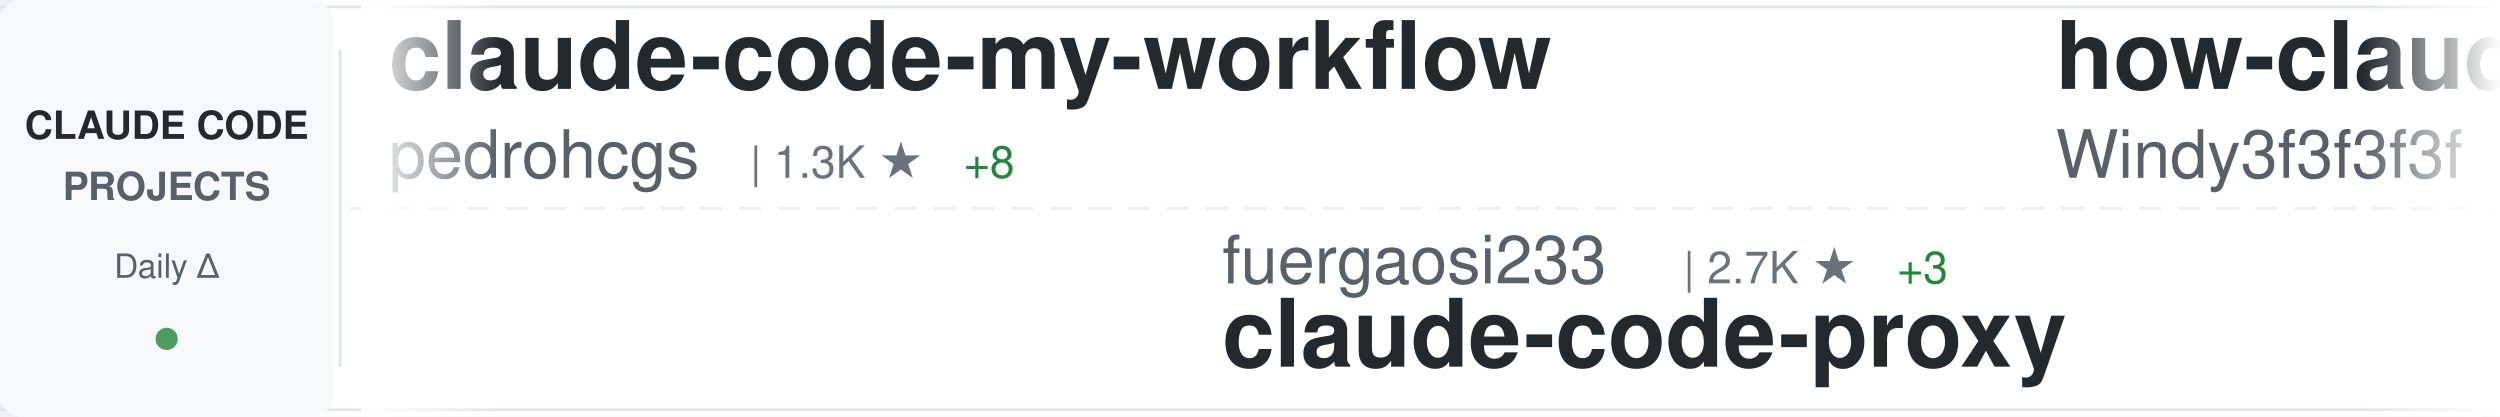
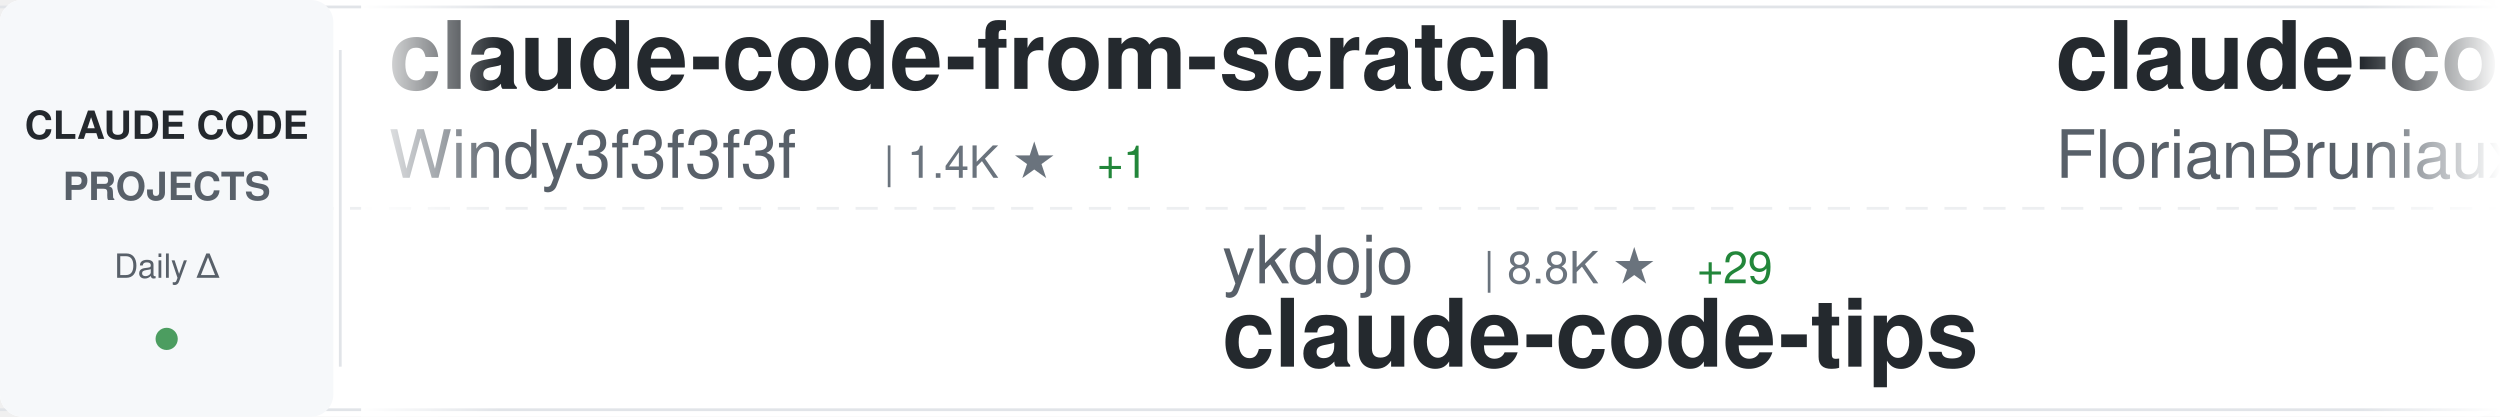
<svg xmlns="http://www.w3.org/2000/svg" width="900" height="150">
  <defs>
    <linearGradient id="awesomeLeftFade" x1="0%" y1="0%" x2="100%" y2="0%">
      <stop offset="0%" style="stop-color:#ffffff;stop-opacity:1" />
      <stop offset="100%" style="stop-color:#ffffff;stop-opacity:0" />
    </linearGradient>
    <linearGradient id="awesomeRightFade" x1="0%" y1="0%" x2="100%" y2="0%">
      <stop offset="0%" style="stop-color:#ffffff;stop-opacity:0" />
      <stop offset="100%" style="stop-color:#ffffff;stop-opacity:1" />
    </linearGradient>
  </defs>
  <rect width="900" height="150" fill="#ffffff" rx="8" />
  <rect x="0" y="2" width="900" height="1" fill="#e1e4e8" />
  <rect x="0" y="147" width="900" height="1" fill="#e1e4e8" />
  <line x1="0" y1="75" x2="900" y2="75" stroke="#e1e4e8" stroke-width="1" stroke-dasharray="8 6" opacity="0.6" />
  <rect x="0" y="0" width="120" height="150" fill="#f6f8fa" rx="8" />
  <text x="60" y="50" font-family="-apple-system, BlinkMacSystemFont, 'Segoe UI', Helvetica, Arial, sans-serif" font-size="14" font-weight="600" fill="#24292e" text-anchor="middle">CLAUDE CODE</text>
  <text x="60" y="72" font-family="-apple-system, BlinkMacSystemFont, 'Segoe UI', Helvetica, Arial, sans-serif" font-size="14" font-weight="600" fill="#586069" text-anchor="middle">PROJECTS</text>
  <text x="60" y="100" font-family="-apple-system, BlinkMacSystemFont, 'Segoe UI', Helvetica, Arial, sans-serif" font-size="12" font-weight="500" fill="#586069" text-anchor="middle">Daily Δ</text>
  <circle cx="60" cy="122" r="4" fill="#22863a" opacity="0.8" />
  <rect x="122" y="18" width="1" height="114" fill="#e1e4e8" />
  <clipPath id="awesomeTickerClip">
    <rect x="130" y="0" width="770" height="150" />
  </clipPath>
  <g clip-path="url(#awesomeTickerClip)">
    <g id="awesomeTickerItems">
      <animateTransform attributeName="transform" attributeType="XML" type="translate" from="0 0" to="-3000 0" dur="54s" repeatCount="indefinite" />
      <g transform="translate(0, 0)">
-         <text x="140" y="32" font-family="-apple-system, BlinkMacSystemFont, 'Segoe UI', Helvetica, Arial, sans-serif" font-size="34" font-weight="600" fill="#24292e">claude-code-my-workflow</text>
-         <text x="140" y="64" font-family="-apple-system, BlinkMacSystemFont, 'Segoe UI', Helvetica, Arial, sans-serif" font-size="24" font-weight="400" fill="#586069">pedrohcgs</text>
-         <text x="270" y="64" font-family="-apple-system, BlinkMacSystemFont, 'Segoe UI', Helvetica, Arial, sans-serif" font-size="16" font-weight="500" fill="#6a737d">| 1.3K ★</text>
-         <text x="347" y="64" font-family="-apple-system, BlinkMacSystemFont, 'Segoe UI', Helvetica, Arial, sans-serif" font-size="16" font-weight="500" fill="#22863a"> +8</text>
+         <text x="140" y="32" font-family="-apple-system, BlinkMacSystemFont, 'Segoe UI', Helvetica, Arial, sans-serif" font-size="34" font-weight="600" fill="#24292e">claude-code-from-scratch</text>
+         <text x="140" y="64" font-family="-apple-system, BlinkMacSystemFont, 'Segoe UI', Helvetica, Arial, sans-serif" font-size="24" font-weight="400" fill="#586069">Windy3f3f3f3f</text>
+         <text x="318" y="64" font-family="-apple-system, BlinkMacSystemFont, 'Segoe UI', Helvetica, Arial, sans-serif" font-size="16" font-weight="500" fill="#6a737d">| 1.4K ★</text>
+         <text x="395" y="64" font-family="-apple-system, BlinkMacSystemFont, 'Segoe UI', Helvetica, Arial, sans-serif" font-size="16" font-weight="500" fill="#22863a"> +1</text>
      </g>
      <g transform="translate(300, 0)">
-         <text x="140" y="102" font-family="-apple-system, BlinkMacSystemFont, 'Segoe UI', Helvetica, Arial, sans-serif" font-size="24" font-weight="400" fill="#586069">fuergaosi233</text>
-         <text x="306" y="102" font-family="-apple-system, BlinkMacSystemFont, 'Segoe UI', Helvetica, Arial, sans-serif" font-size="16" font-weight="500" fill="#6a737d">| 2.7K ★</text>
-         <text x="383" y="102" font-family="-apple-system, BlinkMacSystemFont, 'Segoe UI', Helvetica, Arial, sans-serif" font-size="16" font-weight="500" fill="#22863a"> +3</text>
-         <text x="140" y="132" font-family="-apple-system, BlinkMacSystemFont, 'Segoe UI', Helvetica, Arial, sans-serif" font-size="34" font-weight="600" fill="#24292e">claude-code-proxy</text>
+         <text x="140" y="102" font-family="-apple-system, BlinkMacSystemFont, 'Segoe UI', Helvetica, Arial, sans-serif" font-size="24" font-weight="400" fill="#586069">ykdojo</text>
+         <text x="234" y="102" font-family="-apple-system, BlinkMacSystemFont, 'Segoe UI', Helvetica, Arial, sans-serif" font-size="16" font-weight="500" fill="#6a737d">| 8.8K ★</text>
+         <text x="311" y="102" font-family="-apple-system, BlinkMacSystemFont, 'Segoe UI', Helvetica, Arial, sans-serif" font-size="16" font-weight="500" fill="#22863a"> +29</text>
+         <text x="140" y="132" font-family="-apple-system, BlinkMacSystemFont, 'Segoe UI', Helvetica, Arial, sans-serif" font-size="34" font-weight="600" fill="#24292e">claude-code-tips</text>
      </g>
      <g transform="translate(600, 0)">
-         <text x="140" y="32" font-family="-apple-system, BlinkMacSystemFont, 'Segoe UI', Helvetica, Arial, sans-serif" font-size="34" font-weight="600" fill="#24292e">how-claude-code-works</text>
-         <text x="140" y="64" font-family="-apple-system, BlinkMacSystemFont, 'Segoe UI', Helvetica, Arial, sans-serif" font-size="24" font-weight="400" fill="#586069">Windy3f3f3f3f</text>
-         <text x="318" y="64" font-family="-apple-system, BlinkMacSystemFont, 'Segoe UI', Helvetica, Arial, sans-serif" font-size="16" font-weight="500" fill="#6a737d">| 2.7K ★</text>
-         <text x="395" y="64" font-family="-apple-system, BlinkMacSystemFont, 'Segoe UI', Helvetica, Arial, sans-serif" font-size="16" font-weight="500" fill="#22863a"> +12</text>
-       </g>
-       <g transform="translate(900, 0)">
-         <text x="140" y="102" font-family="-apple-system, BlinkMacSystemFont, 'Segoe UI', Helvetica, Arial, sans-serif" font-size="24" font-weight="400" fill="#586069">zebbern</text>
-         <text x="246" y="102" font-family="-apple-system, BlinkMacSystemFont, 'Segoe UI', Helvetica, Arial, sans-serif" font-size="16" font-weight="500" fill="#6a737d">| 4.3K ★</text>
-         <text x="323" y="102" font-family="-apple-system, BlinkMacSystemFont, 'Segoe UI', Helvetica, Arial, sans-serif" font-size="16" font-weight="500" fill="#22863a"> +2</text>
-         <text x="140" y="132" font-family="-apple-system, BlinkMacSystemFont, 'Segoe UI', Helvetica, Arial, sans-serif" font-size="34" font-weight="600" fill="#24292e">claude-code-guide</text>
-       </g>
-       <g transform="translate(1200, 0)">
-         <text x="140" y="32" font-family="-apple-system, BlinkMacSystemFont, 'Segoe UI', Helvetica, Arial, sans-serif" font-size="34" font-weight="600" fill="#24292e">claude-code-base-action</text>
-         <text x="140" y="64" font-family="-apple-system, BlinkMacSystemFont, 'Segoe UI', Helvetica, Arial, sans-serif" font-size="24" font-weight="400" fill="#586069">anthropics</text>
-         <text x="282" y="64" font-family="-apple-system, BlinkMacSystemFont, 'Segoe UI', Helvetica, Arial, sans-serif" font-size="16" font-weight="500" fill="#6a737d">| 881 ★</text>
-         <text x="350" y="64" font-family="-apple-system, BlinkMacSystemFont, 'Segoe UI', Helvetica, Arial, sans-serif" font-size="16" font-weight="500" fill="#22863a"> +1</text>
-       </g>
-       <g transform="translate(1500, 0)">
-         <text x="140" y="102" font-family="-apple-system, BlinkMacSystemFont, 'Segoe UI', Helvetica, Arial, sans-serif" font-size="24" font-weight="400" fill="#586069">ykdojo</text>
-         <text x="234" y="102" font-family="-apple-system, BlinkMacSystemFont, 'Segoe UI', Helvetica, Arial, sans-serif" font-size="16" font-weight="500" fill="#6a737d">| 8.8K ★</text>
-         <text x="311" y="102" font-family="-apple-system, BlinkMacSystemFont, 'Segoe UI', Helvetica, Arial, sans-serif" font-size="16" font-weight="500" fill="#22863a"> +34</text>
-         <text x="140" y="132" font-family="-apple-system, BlinkMacSystemFont, 'Segoe UI', Helvetica, Arial, sans-serif" font-size="34" font-weight="600" fill="#24292e">claude-code-tips</text>
-       </g>
-       <g transform="translate(1800, 0)">
-         <text x="140" y="32" font-family="-apple-system, BlinkMacSystemFont, 'Segoe UI', Helvetica, Arial, sans-serif" font-size="34" font-weight="600" fill="#24292e">claude-code-analysis</text>
-         <text x="140" y="64" font-family="-apple-system, BlinkMacSystemFont, 'Segoe UI', Helvetica, Arial, sans-serif" font-size="24" font-weight="400" fill="#586069">liuup</text>
-         <text x="222" y="64" font-family="-apple-system, BlinkMacSystemFont, 'Segoe UI', Helvetica, Arial, sans-serif" font-size="16" font-weight="500" fill="#6a737d">| 3.2K ★</text>
-         <text x="299" y="64" font-family="-apple-system, BlinkMacSystemFont, 'Segoe UI', Helvetica, Arial, sans-serif" font-size="16" font-weight="500" fill="#22863a"> +23</text>
-       </g>
-       <g transform="translate(2100, 0)">
-         <text x="140" y="102" font-family="-apple-system, BlinkMacSystemFont, 'Segoe UI', Helvetica, Arial, sans-serif" font-size="24" font-weight="400" fill="#586069">digitalsamba</text>
-         <text x="306" y="102" font-family="-apple-system, BlinkMacSystemFont, 'Segoe UI', Helvetica, Arial, sans-serif" font-size="16" font-weight="500" fill="#6a737d">| 1.5K ★</text>
-         <text x="383" y="102" font-family="-apple-system, BlinkMacSystemFont, 'Segoe UI', Helvetica, Arial, sans-serif" font-size="16" font-weight="500" fill="#22863a"> +8</text>
-         <text x="140" y="132" font-family="-apple-system, BlinkMacSystemFont, 'Segoe UI', Helvetica, Arial, sans-serif" font-size="34" font-weight="600" fill="#24292e">claude-code-video-toolki...</text>
-       </g>
-       <g transform="translate(2400, 0)">
        <text x="140" y="32" font-family="-apple-system, BlinkMacSystemFont, 'Segoe UI', Helvetica, Arial, sans-serif" font-size="34" font-weight="600" fill="#24292e">claude-code-ultimate-gui...</text>
        <text x="140" y="64" font-family="-apple-system, BlinkMacSystemFont, 'Segoe UI', Helvetica, Arial, sans-serif" font-size="24" font-weight="400" fill="#586069">FlorianBruniaux</text>
        <text x="342" y="64" font-family="-apple-system, BlinkMacSystemFont, 'Segoe UI', Helvetica, Arial, sans-serif" font-size="16" font-weight="500" fill="#6a737d">| 5.1K ★</text>
-         <text x="419" y="64" font-family="-apple-system, BlinkMacSystemFont, 'Segoe UI', Helvetica, Arial, sans-serif" font-size="16" font-weight="500" fill="#22863a"> +13</text>
+         <text x="419" y="64" font-family="-apple-system, BlinkMacSystemFont, 'Segoe UI', Helvetica, Arial, sans-serif" font-size="16" font-weight="500" fill="#22863a"> +10</text>
+       </g>
+       <g transform="translate(900, 0)">
+         <text x="140" y="102" font-family="-apple-system, BlinkMacSystemFont, 'Segoe UI', Helvetica, Arial, sans-serif" font-size="24" font-weight="400" fill="#586069">luongnv89</text>
+         <text x="270" y="102" font-family="-apple-system, BlinkMacSystemFont, 'Segoe UI', Helvetica, Arial, sans-serif" font-size="16" font-weight="500" fill="#6a737d">| 37.5K ★</text>
+         <text x="356" y="102" font-family="-apple-system, BlinkMacSystemFont, 'Segoe UI', Helvetica, Arial, sans-serif" font-size="16" font-weight="500" fill="#22863a"> +110</text>
+         <text x="140" y="132" font-family="-apple-system, BlinkMacSystemFont, 'Segoe UI', Helvetica, Arial, sans-serif" font-size="34" font-weight="600" fill="#24292e">claude-howto</text>
+       </g>
+       <g transform="translate(1200, 0)">
+         <text x="140" y="32" font-family="-apple-system, BlinkMacSystemFont, 'Segoe UI', Helvetica, Arial, sans-serif" font-size="34" font-weight="600" fill="#24292e">claude-code-best-practic...</text>
+         <text x="140" y="64" font-family="-apple-system, BlinkMacSystemFont, 'Segoe UI', Helvetica, Arial, sans-serif" font-size="24" font-weight="400" fill="#586069">shanraisshan</text>
+         <text x="306" y="64" font-family="-apple-system, BlinkMacSystemFont, 'Segoe UI', Helvetica, Arial, sans-serif" font-size="16" font-weight="500" fill="#6a737d">| 58.1K ★</text>
+         <text x="392" y="64" font-family="-apple-system, BlinkMacSystemFont, 'Segoe UI', Helvetica, Arial, sans-serif" font-size="16" font-weight="500" fill="#22863a"> +175</text>
+       </g>
+       <g transform="translate(1500, 0)">
+         <text x="140" y="102" font-family="-apple-system, BlinkMacSystemFont, 'Segoe UI', Helvetica, Arial, sans-serif" font-size="24" font-weight="400" fill="#586069">https-deeplearning-ai</text>
+         <text x="414" y="102" font-family="-apple-system, BlinkMacSystemFont, 'Segoe UI', Helvetica, Arial, sans-serif" font-size="16" font-weight="500" fill="#6a737d">| 531 ★</text>
+         <text x="482" y="102" font-family="-apple-system, BlinkMacSystemFont, 'Segoe UI', Helvetica, Arial, sans-serif" font-size="16" font-weight="500" fill="#22863a"> +3</text>
+         <text x="140" y="132" font-family="-apple-system, BlinkMacSystemFont, 'Segoe UI', Helvetica, Arial, sans-serif" font-size="34" font-weight="600" fill="#24292e">sc-claude-code-files</text>
+       </g>
+       <g transform="translate(1800, 0)">
+         <text x="140" y="32" font-family="-apple-system, BlinkMacSystemFont, 'Segoe UI', Helvetica, Arial, sans-serif" font-size="34" font-weight="600" fill="#24292e">Claude-Code-Game-Studios</text>
+         <text x="140" y="64" font-family="-apple-system, BlinkMacSystemFont, 'Segoe UI', Helvetica, Arial, sans-serif" font-size="24" font-weight="400" fill="#586069">Donchitos</text>
+         <text x="270" y="64" font-family="-apple-system, BlinkMacSystemFont, 'Segoe UI', Helvetica, Arial, sans-serif" font-size="16" font-weight="500" fill="#6a737d">| 21.8K ★</text>
+         <text x="356" y="64" font-family="-apple-system, BlinkMacSystemFont, 'Segoe UI', Helvetica, Arial, sans-serif" font-size="16" font-weight="500" fill="#22863a"> +81</text>
+       </g>
+       <g transform="translate(2100, 0)">
+         <text x="140" y="102" font-family="-apple-system, BlinkMacSystemFont, 'Segoe UI', Helvetica, Arial, sans-serif" font-size="24" font-weight="400" fill="#586069">andrew-kramer-inno</text>
+         <text x="378" y="102" font-family="-apple-system, BlinkMacSystemFont, 'Segoe UI', Helvetica, Arial, sans-serif" font-size="16" font-weight="500" fill="#6a737d">| 590 ★</text>
+         <text x="140" y="132" font-family="-apple-system, BlinkMacSystemFont, 'Segoe UI', Helvetica, Arial, sans-serif" font-size="34" font-weight="600" fill="#24292e">claude-code-source-build</text>
+       </g>
+       <g transform="translate(2400, 0)">
+         <text x="140" y="32" font-family="-apple-system, BlinkMacSystemFont, 'Segoe UI', Helvetica, Arial, sans-serif" font-size="34" font-weight="600" fill="#24292e">claude-code-guide</text>
+         <text x="140" y="64" font-family="-apple-system, BlinkMacSystemFont, 'Segoe UI', Helvetica, Arial, sans-serif" font-size="24" font-weight="400" fill="#586069">zebbern</text>
+         <text x="246" y="64" font-family="-apple-system, BlinkMacSystemFont, 'Segoe UI', Helvetica, Arial, sans-serif" font-size="16" font-weight="500" fill="#6a737d">| 4.3K ★</text>
+         <text x="323" y="64" font-family="-apple-system, BlinkMacSystemFont, 'Segoe UI', Helvetica, Arial, sans-serif" font-size="16" font-weight="500" fill="#22863a"> +4</text>
      </g>
      <g transform="translate(2700, 0)">
-         <text x="140" y="102" font-family="-apple-system, BlinkMacSystemFont, 'Segoe UI', Helvetica, Arial, sans-serif" font-size="24" font-weight="400" fill="#586069">shareAI-lab</text>
-         <text x="294" y="102" font-family="-apple-system, BlinkMacSystemFont, 'Segoe UI', Helvetica, Arial, sans-serif" font-size="16" font-weight="500" fill="#6a737d">| 67.2K ★</text>
-         <text x="380" y="102" font-family="-apple-system, BlinkMacSystemFont, 'Segoe UI', Helvetica, Arial, sans-serif" font-size="16" font-weight="500" fill="#22863a"> +270</text>
-         <text x="140" y="132" font-family="-apple-system, BlinkMacSystemFont, 'Segoe UI', Helvetica, Arial, sans-serif" font-size="34" font-weight="600" fill="#24292e">learn-claude-code</text>
+         <text x="140" y="102" font-family="-apple-system, BlinkMacSystemFont, 'Segoe UI', Helvetica, Arial, sans-serif" font-size="24" font-weight="400" fill="#586069">feiskyer</text>
+         <text x="258" y="102" font-family="-apple-system, BlinkMacSystemFont, 'Segoe UI', Helvetica, Arial, sans-serif" font-size="16" font-weight="500" fill="#6a737d">| 1.6K ★</text>
+         <text x="140" y="132" font-family="-apple-system, BlinkMacSystemFont, 'Segoe UI', Helvetica, Arial, sans-serif" font-size="34" font-weight="600" fill="#24292e">claude-code-settings</text>
      </g>
      <g transform="translate(3000, 0)">
-         <text x="140" y="32" font-family="-apple-system, BlinkMacSystemFont, 'Segoe UI', Helvetica, Arial, sans-serif" font-size="34" font-weight="600" fill="#24292e">claude-code-my-workflow</text>
-         <text x="140" y="64" font-family="-apple-system, BlinkMacSystemFont, 'Segoe UI', Helvetica, Arial, sans-serif" font-size="24" font-weight="400" fill="#586069">pedrohcgs</text>
-         <text x="270" y="64" font-family="-apple-system, BlinkMacSystemFont, 'Segoe UI', Helvetica, Arial, sans-serif" font-size="16" font-weight="500" fill="#6a737d">| 1.3K ★</text>
-         <text x="347" y="64" font-family="-apple-system, BlinkMacSystemFont, 'Segoe UI', Helvetica, Arial, sans-serif" font-size="16" font-weight="500" fill="#22863a"> +8</text>
+         <text x="140" y="32" font-family="-apple-system, BlinkMacSystemFont, 'Segoe UI', Helvetica, Arial, sans-serif" font-size="34" font-weight="600" fill="#24292e">claude-code-from-scratch</text>
+         <text x="140" y="64" font-family="-apple-system, BlinkMacSystemFont, 'Segoe UI', Helvetica, Arial, sans-serif" font-size="24" font-weight="400" fill="#586069">Windy3f3f3f3f</text>
+         <text x="318" y="64" font-family="-apple-system, BlinkMacSystemFont, 'Segoe UI', Helvetica, Arial, sans-serif" font-size="16" font-weight="500" fill="#6a737d">| 1.4K ★</text>
+         <text x="395" y="64" font-family="-apple-system, BlinkMacSystemFont, 'Segoe UI', Helvetica, Arial, sans-serif" font-size="16" font-weight="500" fill="#22863a"> +1</text>
      </g>
      <g transform="translate(3300, 0)">
-         <text x="140" y="102" font-family="-apple-system, BlinkMacSystemFont, 'Segoe UI', Helvetica, Arial, sans-serif" font-size="24" font-weight="400" fill="#586069">fuergaosi233</text>
-         <text x="306" y="102" font-family="-apple-system, BlinkMacSystemFont, 'Segoe UI', Helvetica, Arial, sans-serif" font-size="16" font-weight="500" fill="#6a737d">| 2.7K ★</text>
-         <text x="383" y="102" font-family="-apple-system, BlinkMacSystemFont, 'Segoe UI', Helvetica, Arial, sans-serif" font-size="16" font-weight="500" fill="#22863a"> +3</text>
-         <text x="140" y="132" font-family="-apple-system, BlinkMacSystemFont, 'Segoe UI', Helvetica, Arial, sans-serif" font-size="34" font-weight="600" fill="#24292e">claude-code-proxy</text>
+         <text x="140" y="102" font-family="-apple-system, BlinkMacSystemFont, 'Segoe UI', Helvetica, Arial, sans-serif" font-size="24" font-weight="400" fill="#586069">ykdojo</text>
+         <text x="234" y="102" font-family="-apple-system, BlinkMacSystemFont, 'Segoe UI', Helvetica, Arial, sans-serif" font-size="16" font-weight="500" fill="#6a737d">| 8.8K ★</text>
+         <text x="311" y="102" font-family="-apple-system, BlinkMacSystemFont, 'Segoe UI', Helvetica, Arial, sans-serif" font-size="16" font-weight="500" fill="#22863a"> +29</text>
+         <text x="140" y="132" font-family="-apple-system, BlinkMacSystemFont, 'Segoe UI', Helvetica, Arial, sans-serif" font-size="34" font-weight="600" fill="#24292e">claude-code-tips</text>
      </g>
      <g transform="translate(3600, 0)">
-         <text x="140" y="32" font-family="-apple-system, BlinkMacSystemFont, 'Segoe UI', Helvetica, Arial, sans-serif" font-size="34" font-weight="600" fill="#24292e">how-claude-code-works</text>
-         <text x="140" y="64" font-family="-apple-system, BlinkMacSystemFont, 'Segoe UI', Helvetica, Arial, sans-serif" font-size="24" font-weight="400" fill="#586069">Windy3f3f3f3f</text>
-         <text x="318" y="64" font-family="-apple-system, BlinkMacSystemFont, 'Segoe UI', Helvetica, Arial, sans-serif" font-size="16" font-weight="500" fill="#6a737d">| 2.7K ★</text>
-         <text x="395" y="64" font-family="-apple-system, BlinkMacSystemFont, 'Segoe UI', Helvetica, Arial, sans-serif" font-size="16" font-weight="500" fill="#22863a"> +12</text>
+         <text x="140" y="32" font-family="-apple-system, BlinkMacSystemFont, 'Segoe UI', Helvetica, Arial, sans-serif" font-size="34" font-weight="600" fill="#24292e">claude-code-ultimate-gui...</text>
+         <text x="140" y="64" font-family="-apple-system, BlinkMacSystemFont, 'Segoe UI', Helvetica, Arial, sans-serif" font-size="24" font-weight="400" fill="#586069">FlorianBruniaux</text>
+         <text x="342" y="64" font-family="-apple-system, BlinkMacSystemFont, 'Segoe UI', Helvetica, Arial, sans-serif" font-size="16" font-weight="500" fill="#6a737d">| 5.1K ★</text>
+         <text x="419" y="64" font-family="-apple-system, BlinkMacSystemFont, 'Segoe UI', Helvetica, Arial, sans-serif" font-size="16" font-weight="500" fill="#22863a"> +10</text>
      </g>
      <g transform="translate(3900, 0)">
-         <text x="140" y="102" font-family="-apple-system, BlinkMacSystemFont, 'Segoe UI', Helvetica, Arial, sans-serif" font-size="24" font-weight="400" fill="#586069">zebbern</text>
-         <text x="246" y="102" font-family="-apple-system, BlinkMacSystemFont, 'Segoe UI', Helvetica, Arial, sans-serif" font-size="16" font-weight="500" fill="#6a737d">| 4.3K ★</text>
-         <text x="323" y="102" font-family="-apple-system, BlinkMacSystemFont, 'Segoe UI', Helvetica, Arial, sans-serif" font-size="16" font-weight="500" fill="#22863a"> +2</text>
-         <text x="140" y="132" font-family="-apple-system, BlinkMacSystemFont, 'Segoe UI', Helvetica, Arial, sans-serif" font-size="34" font-weight="600" fill="#24292e">claude-code-guide</text>
+         <text x="140" y="102" font-family="-apple-system, BlinkMacSystemFont, 'Segoe UI', Helvetica, Arial, sans-serif" font-size="24" font-weight="400" fill="#586069">luongnv89</text>
+         <text x="270" y="102" font-family="-apple-system, BlinkMacSystemFont, 'Segoe UI', Helvetica, Arial, sans-serif" font-size="16" font-weight="500" fill="#6a737d">| 37.5K ★</text>
+         <text x="356" y="102" font-family="-apple-system, BlinkMacSystemFont, 'Segoe UI', Helvetica, Arial, sans-serif" font-size="16" font-weight="500" fill="#22863a"> +110</text>
+         <text x="140" y="132" font-family="-apple-system, BlinkMacSystemFont, 'Segoe UI', Helvetica, Arial, sans-serif" font-size="34" font-weight="600" fill="#24292e">claude-howto</text>
      </g>
    </g>
  </g>
  <rect x="130" y="0" width="50" height="150" fill="url(#awesomeLeftFade)" />
  <rect x="850" y="0" width="50" height="150" fill="url(#awesomeRightFade)" />
</svg>
